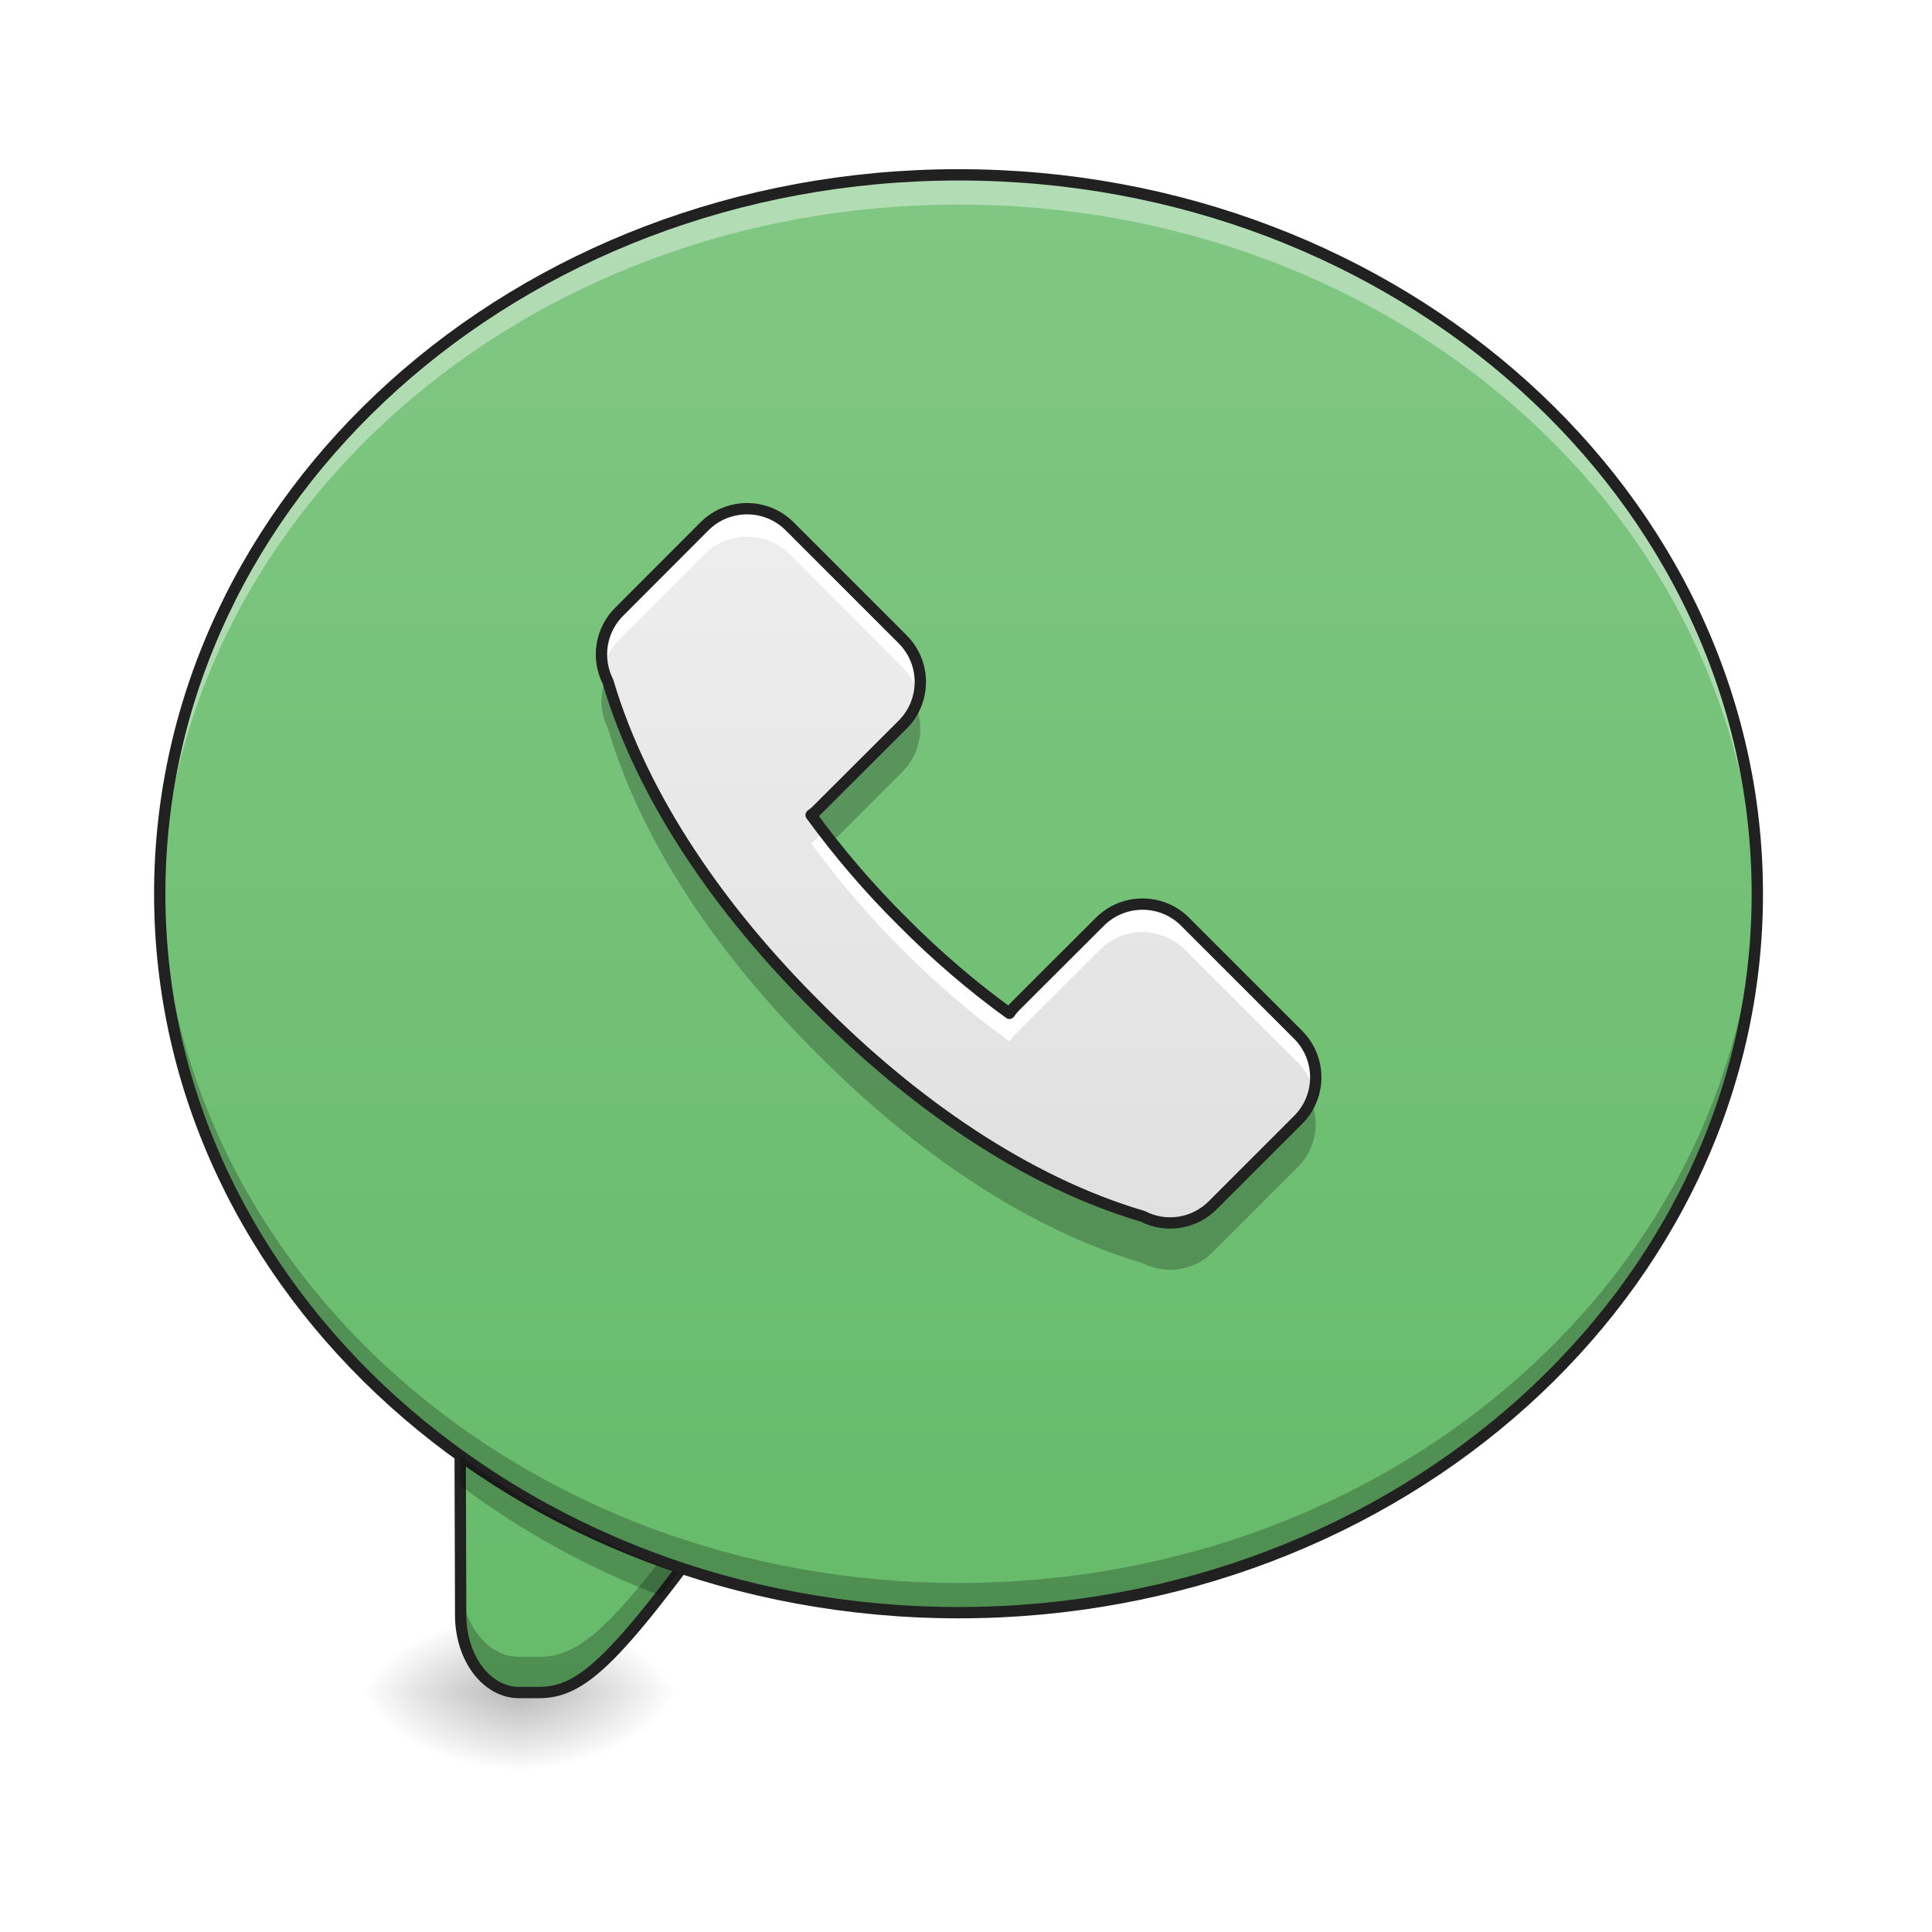
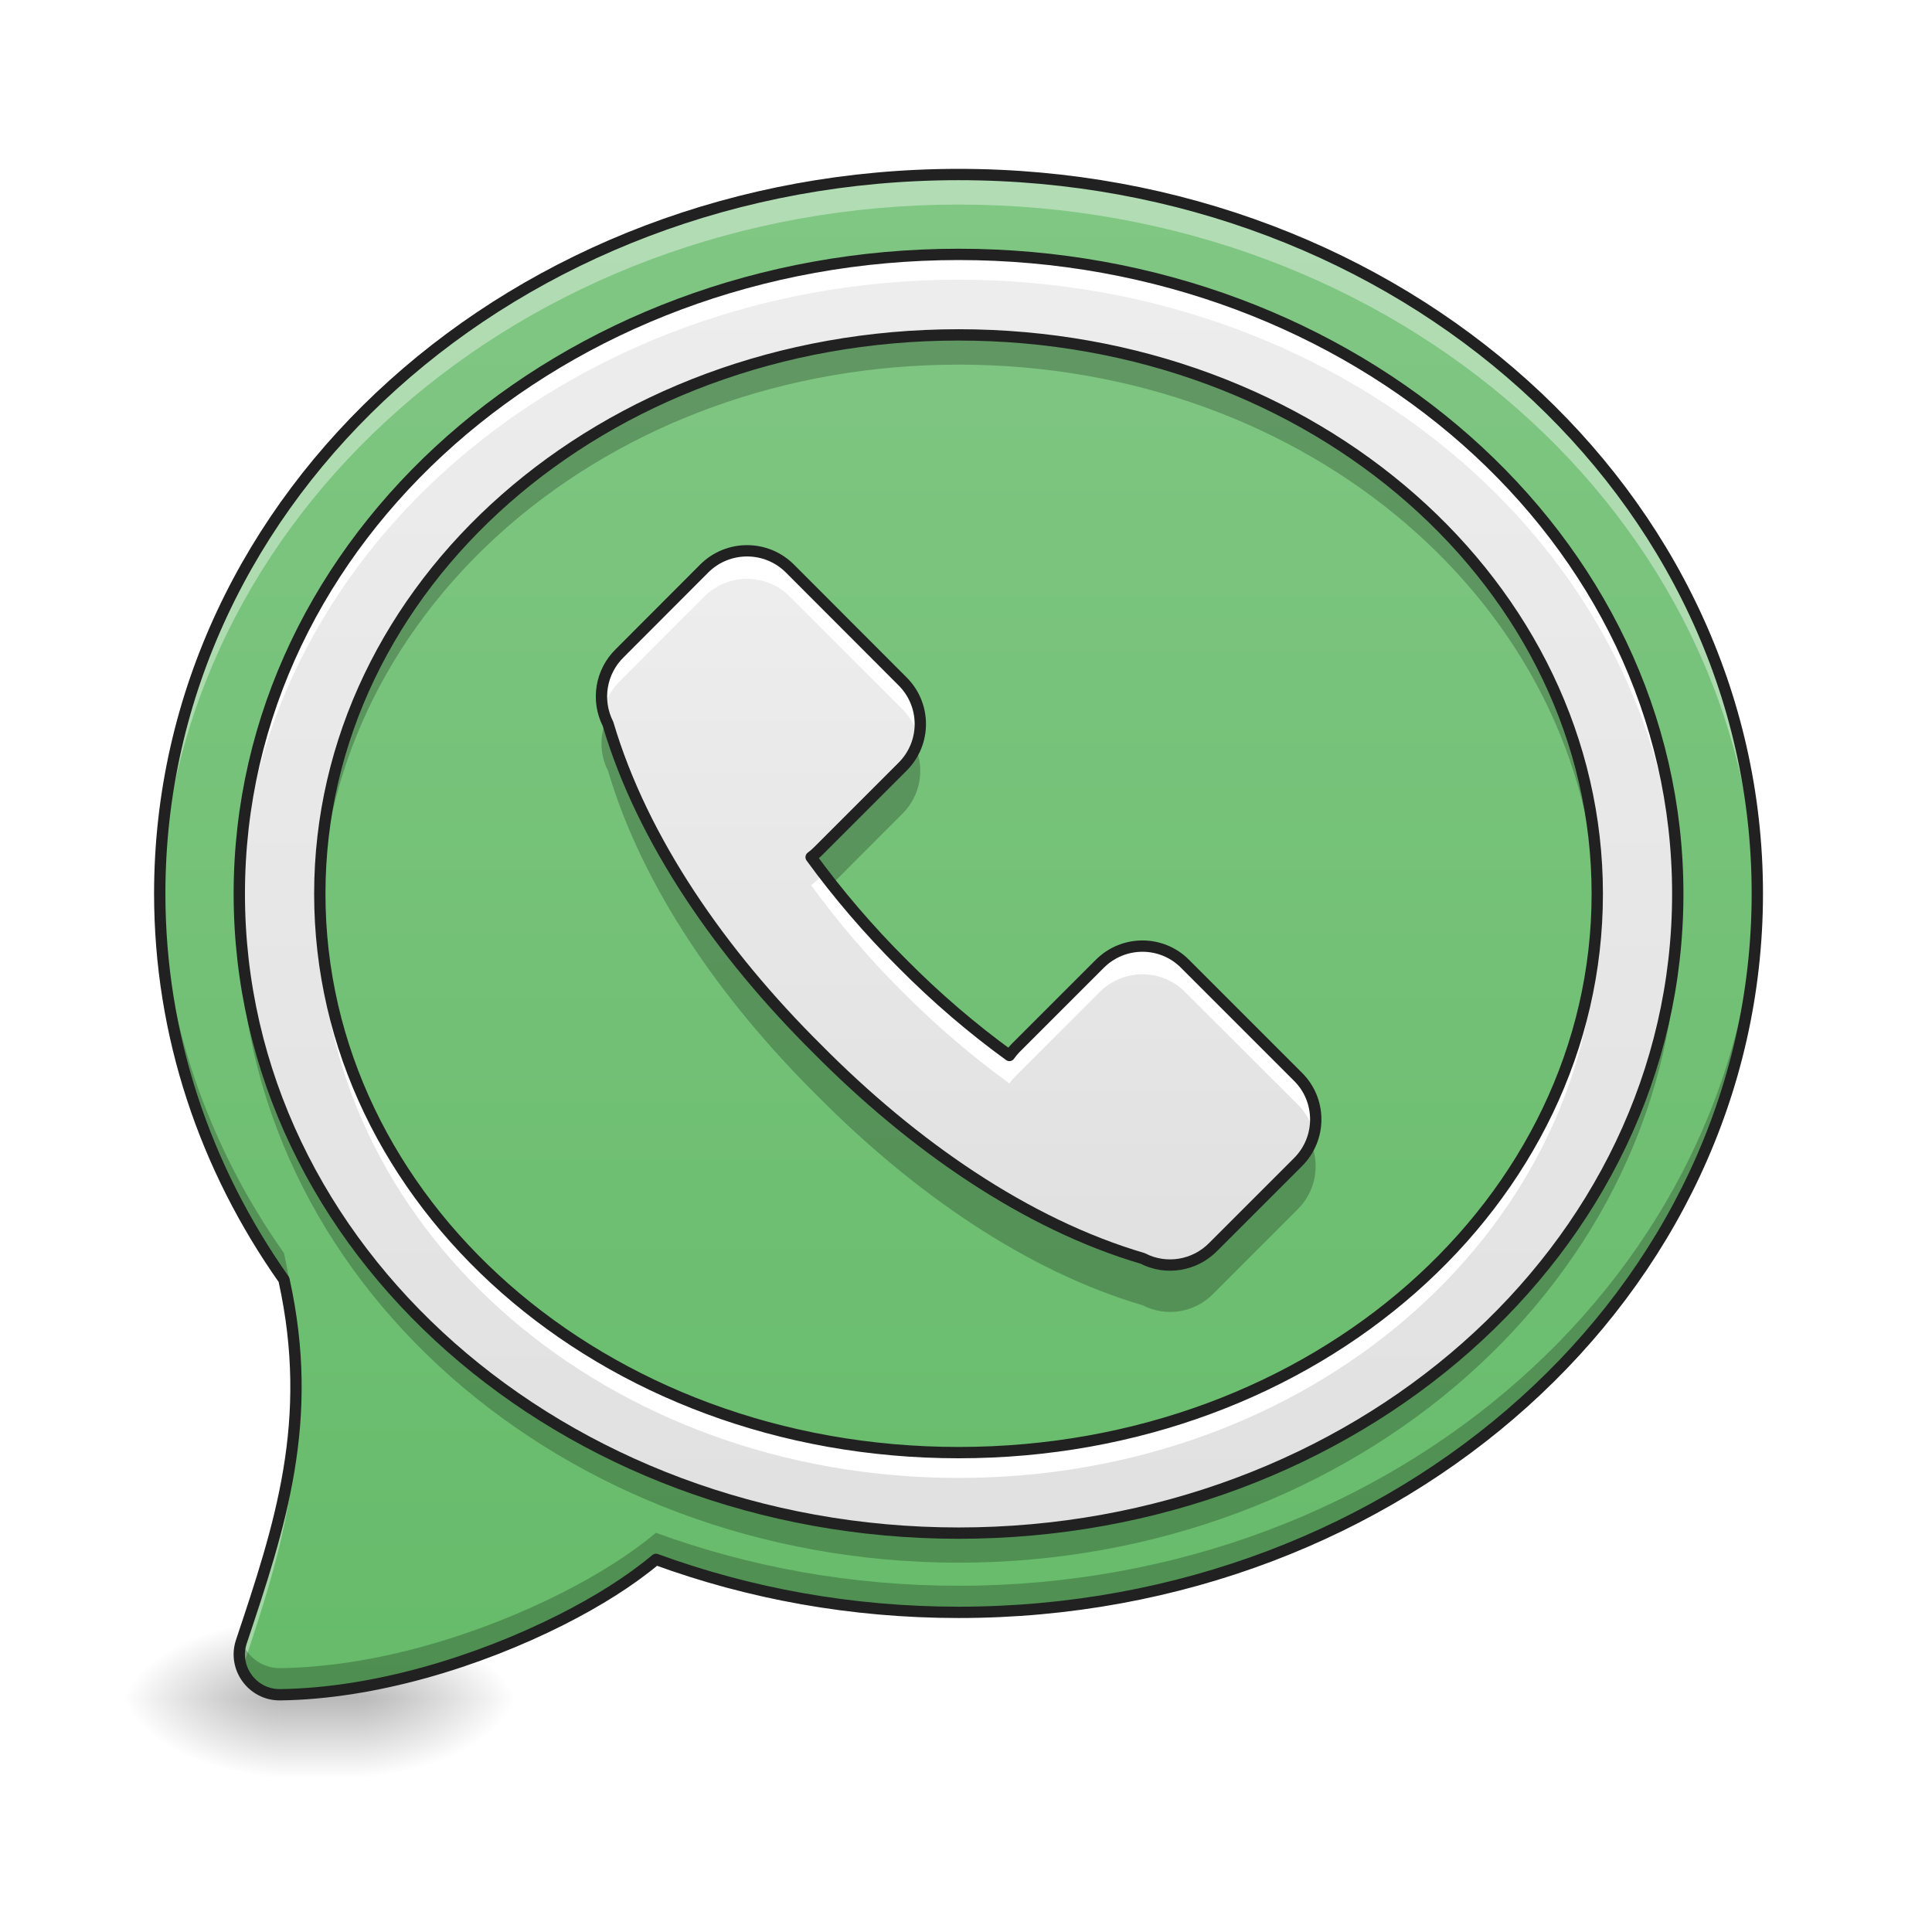
<svg xmlns="http://www.w3.org/2000/svg" width="48px" height="48px" viewBox="0 0 48 48" version="1.1">
  <defs>
-     <radialGradient id="radial0" gradientUnits="userSpaceOnUse" cx="450.909" cy="189.579" fx="450.909" fy="189.579" r="21.167" gradientTransform="matrix(0.000000261256,-0.117199,-0.210958,-0.000000152308,52.39663,95.393)">
+     <linearGradient id="linear0" gradientUnits="userSpaceOnUse" x1="254" y1="233.5" x2="254" y2="254.667" gradientTransform="matrix(0.00625059,0,0,0.093759,6.350612,20.30519)">
+       <stop offset="0" style="stop-color:rgb(0%,0%,0%);stop-opacity:0.275;" />
+       <stop offset="1" style="stop-color:rgb(0%,0%,0%);stop-opacity:0;" />
+     </linearGradient>
+     <radialGradient id="radial0" gradientUnits="userSpaceOnUse" cx="450.909" cy="189.579" fx="450.909" fy="189.579" r="21.167" gradientTransform="matrix(0.000000261256,-0.117199,-0.210958,-0.000000152308,48.42751,95.54001)">
      <stop offset="0" style="stop-color:rgb(0%,0%,0%);stop-opacity:0.314;" />
      <stop offset="0.222" style="stop-color:rgb(0%,0%,0%);stop-opacity:0.275;" />
      <stop offset="1" style="stop-color:rgb(0%,0%,0%);stop-opacity:0;" />
    </radialGradient>
-     <radialGradient id="radial1" gradientUnits="userSpaceOnUse" cx="450.909" cy="189.579" fx="450.909" fy="189.579" r="21.167" gradientTransform="matrix(-0.000000261256,0.117199,0.210958,0.000000152308,-26.5973,-11.29122)">
+     <radialGradient id="radial1" gradientUnits="userSpaceOnUse" cx="450.909" cy="189.579" fx="450.909" fy="189.579" r="21.167" gradientTransform="matrix(-0.000000261256,0.117199,0.210958,0.000000152308,-32.55098,-11.14421)">
      <stop offset="0" style="stop-color:rgb(0%,0%,0%);stop-opacity:0.314;" />
      <stop offset="0.222" style="stop-color:rgb(0%,0%,0%);stop-opacity:0.275;" />
      <stop offset="1" style="stop-color:rgb(0%,0%,0%);stop-opacity:0;" />
    </radialGradient>
-     <radialGradient id="radial2" gradientUnits="userSpaceOnUse" cx="450.909" cy="189.579" fx="450.909" fy="189.579" r="21.167" gradientTransform="matrix(-0.000000261256,-0.117199,0.210958,-0.000000152308,-26.5973,95.393)">
+     <radialGradient id="radial2" gradientUnits="userSpaceOnUse" cx="450.909" cy="189.579" fx="450.909" fy="189.579" r="21.167" gradientTransform="matrix(-0.000000261256,-0.117199,0.210958,-0.000000152308,-32.55098,95.54001)">
      <stop offset="0" style="stop-color:rgb(0%,0%,0%);stop-opacity:0.314;" />
      <stop offset="0.222" style="stop-color:rgb(0%,0%,0%);stop-opacity:0.275;" />
      <stop offset="1" style="stop-color:rgb(0%,0%,0%);stop-opacity:0;" />
    </radialGradient>
-     <radialGradient id="radial3" gradientUnits="userSpaceOnUse" cx="450.909" cy="189.579" fx="450.909" fy="189.579" r="21.167" gradientTransform="matrix(0.000000261256,0.117199,-0.210958,0.000000152308,52.39663,-11.29122)">
+     <radialGradient id="radial3" gradientUnits="userSpaceOnUse" cx="450.909" cy="189.579" fx="450.909" fy="189.579" r="21.167" gradientTransform="matrix(0.000000261256,0.117199,-0.210958,0.000000152308,48.4275,-11.14421)">
      <stop offset="0" style="stop-color:rgb(0%,0%,0%);stop-opacity:0.314;" />
      <stop offset="0.222" style="stop-color:rgb(0%,0%,0%);stop-opacity:0.275;" />
      <stop offset="1" style="stop-color:rgb(0%,0%,0%);stop-opacity:0;" />
    </radialGradient>
-     <linearGradient id="linear0" gradientUnits="userSpaceOnUse" x1="880" y1="1695.118" x2="880" y2="175.118" gradientTransform="matrix(0.0248071,0,0,0.0248071,0,0.00000000000000282)">
-       <stop offset="0" style="stop-color:rgb(40%,73.333%,41.569%);stop-opacity:1;" />
-       <stop offset="1" style="stop-color:rgb(50.588%,78.039%,51.765%);stop-opacity:1;" />
+     <linearGradient id="linear1" gradientUnits="userSpaceOnUse" x1="254" y1="212.333" x2="254" y2="-189.917" gradientTransform="matrix(-0.093759,0.000000000000000011,-0.000000000000000011,-0.093759,47.62955,24.24446)">
+       <stop offset="0" style="stop-color:rgb(50.588%,78.039%,51.765%);stop-opacity:1;" />
+       <stop offset="1" style="stop-color:rgb(40%,73.333%,41.569%);stop-opacity:1;" />
    </linearGradient>
-     <linearGradient id="linear1" gradientUnits="userSpaceOnUse" x1="254" y1="212.333" x2="254" y2="-168.667" gradientTransform="matrix(0.093759,0,0,0.093759,0,20.15817)">
-       <stop offset="0" style="stop-color:rgb(40%,73.333%,41.569%);stop-opacity:1;" />
-       <stop offset="1" style="stop-color:rgb(50.588%,78.039%,51.765%);stop-opacity:1;" />
+     <linearGradient id="linear2" gradientUnits="userSpaceOnUse" x1="254" y1="111.792" x2="254" y2="-84" gradientTransform="matrix(0.093759,0,0,0.093759,-0.693192,21.20383)">
+       <stop offset="0" style="stop-color:rgb(87.843%,87.843%,87.843%);stop-opacity:1;" />
+       <stop offset="1" style="stop-color:rgb(93.333%,93.333%,93.333%);stop-opacity:1;" />
    </linearGradient>
-     <linearGradient id="linear2" gradientUnits="userSpaceOnUse" x1="254" y1="111.792" x2="254" y2="-84" gradientTransform="matrix(0.093759,0,0,0.093759,-0.693192,20.15817)">
+     <linearGradient id="linear3" gradientUnits="userSpaceOnUse" x1="254" y1="212.333" x2="254" y2="-168.667" gradientTransform="matrix(0.093759,0,0,0.093759,0,20.15817)">
      <stop offset="0" style="stop-color:rgb(87.843%,87.843%,87.843%);stop-opacity:1;" />
      <stop offset="1" style="stop-color:rgb(93.333%,93.333%,93.333%);stop-opacity:1;" />
    </linearGradient>
  </defs>
  <g id="surface1">
-     <path style=" stroke:none;fill-rule:nonzero;fill:url(#radial0);" d="M 12.898 42.051 L 16.867 42.051 L 16.867 40.066 L 12.898 40.066 Z M 12.898 42.051 " />
-     <path style=" stroke:none;fill-rule:nonzero;fill:url(#radial1);" d="M 12.898 42.051 L 8.93 42.051 L 8.93 44.035 L 12.898 44.035 Z M 12.898 42.051 " />
-     <path style=" stroke:none;fill-rule:nonzero;fill:url(#radial2);" d="M 12.898 42.051 L 8.93 42.051 L 8.93 40.066 L 12.898 40.066 Z M 12.898 42.051 " />
-     <path style=" stroke:none;fill-rule:nonzero;fill:url(#radial3);" d="M 12.898 42.051 L 16.867 42.051 L 16.867 44.035 L 12.898 44.035 Z M 12.898 42.051 " />
-     <path style=" stroke:none;fill-rule:nonzero;fill:url(#linear0);" d="M 11.426 33.953 L 11.445 40.137 C 11.449 41.199 12.094 42.051 12.898 42.051 L 13.395 42.051 C 14.578 42.051 15.477 41.051 18.793 36.41 Z M 11.426 33.953 " />
-     <path style=" stroke:none;fill-rule:nonzero;fill:rgb(0%,0%,0%);fill-opacity:0.235;" d="M 11.426 33.953 L 11.445 40.137 C 11.449 41.199 12.094 42.051 12.898 42.051 L 13.395 42.051 C 14.578 42.051 15.477 41.051 18.793 36.41 L 18.281 36.238 C 15.383 40.266 14.516 41.164 13.395 41.164 L 12.898 41.164 C 12.094 41.164 11.449 40.312 11.445 39.25 Z M 11.426 33.953 " />
-     <path style="fill:none;stroke-width:11.339;stroke-linecap:round;stroke-linejoin:miter;stroke:rgb(12.941%,12.941%,12.941%);stroke-opacity:1;stroke-miterlimit:4;" d="M 460.586 1368.688 L 461.373 1617.956 C 461.531 1660.786 487.513 1695.114 519.95 1695.114 L 539.948 1695.114 C 587.66 1695.114 623.877 1654.803 757.565 1467.734 Z M 460.586 1368.688 " transform="matrix(0.0248071,0,0,0.0248071,0,0)" />
-     <path style=" stroke:none;fill-rule:nonzero;fill:url(#linear1);" d="M 23.816 4.344 C 34.773 4.344 43.66 12.34 43.66 22.207 C 43.66 32.07 34.773 40.066 23.816 40.066 C 12.855 40.066 3.969 32.07 3.969 22.207 C 3.969 12.34 12.855 4.344 23.816 4.344 Z M 23.816 4.344 " />
-     <path style=" stroke:none;fill-rule:nonzero;fill:rgb(100%,100%,100%);fill-opacity:0.392;" d="M 23.816 4.344 C 12.82 4.344 3.969 12.309 3.969 22.207 C 3.969 22.328 3.973 22.453 3.973 22.574 C 4.191 12.852 12.957 5.082 23.816 5.082 C 34.672 5.082 43.438 12.852 43.656 22.574 C 43.66 22.453 43.66 22.328 43.66 22.207 C 43.66 12.309 34.809 4.344 23.816 4.344 Z M 23.816 4.344 " />
-     <path style=" stroke:none;fill-rule:nonzero;fill:rgb(0%,0%,0%);fill-opacity:0.235;" d="M 23.816 40.066 C 12.82 40.066 3.969 32.102 3.969 22.207 C 3.969 22.082 3.973 21.957 3.973 21.836 C 4.191 31.559 12.957 39.328 23.816 39.328 C 34.672 39.328 43.438 31.559 43.656 21.836 C 43.66 21.957 43.66 22.082 43.66 22.207 C 43.66 32.102 34.809 40.066 23.816 40.066 Z M 23.816 40.066 " />
-     <path style="fill:none;stroke-width:3;stroke-linecap:round;stroke-linejoin:round;stroke:rgb(12.941%,12.941%,12.941%);stroke-opacity:1;stroke-miterlimit:4;" d="M 254.017 -168.671 C 370.881 -168.671 465.664 -83.388 465.664 21.852 C 465.664 127.051 370.881 212.334 254.017 212.334 C 137.112 212.334 42.329 127.051 42.329 21.852 C 42.329 -83.388 137.112 -168.671 254.017 -168.671 Z M 254.017 -168.671 " transform="matrix(0.093759,0,0,0.093759,0,20.15817)" />
-     <path style=" stroke:none;fill-rule:nonzero;fill:rgb(0%,0%,0%);fill-opacity:0.235;" d="M 11.434 36.16 L 11.434 36.902 C 12.922 38.023 14.598 38.953 16.414 39.645 C 16.555 39.465 16.699 39.273 16.855 39.066 C 14.867 38.359 13.039 37.375 11.434 36.16 Z M 11.434 36.16 " />
-     <path style=" stroke:none;fill-rule:nonzero;fill:url(#linear2);" d="M 15.398 15.184 C 14.926 15.641 14.809 16.352 15.105 16.938 C 15.965 19.844 17.926 22.656 20.309 25.02 C 22.672 27.402 25.484 29.363 28.391 30.219 C 28.973 30.52 29.688 30.402 30.145 29.93 L 32.25 27.824 C 32.836 27.242 32.836 26.293 32.25 25.707 L 29.441 22.898 C 28.859 22.316 27.91 22.316 27.324 22.902 L 25.219 25.004 C 25.168 25.059 25.121 25.113 25.078 25.176 C 24.156 24.508 23.258 23.738 22.426 22.898 C 21.59 22.07 20.82 21.168 20.152 20.25 C 20.211 20.207 20.27 20.16 20.32 20.105 L 22.426 18.004 C 23.012 17.418 23.012 16.469 22.426 15.883 L 19.621 13.078 C 19.035 12.492 18.086 12.492 17.5 13.078 Z M 15.398 15.184 " />
-     <path style=" stroke:none;fill-rule:nonzero;fill:rgb(100%,100%,100%);fill-opacity:1;" d="M 18.539 12.641 C 18.148 12.645 17.777 12.801 17.5 13.078 L 15.398 15.184 C 15.02 15.551 14.863 16.09 14.984 16.605 C 15.051 16.328 15.195 16.078 15.398 15.879 L 17.5 13.773 C 18.086 13.191 19.035 13.191 19.621 13.773 L 22.426 16.582 C 22.621 16.777 22.758 17.023 22.824 17.289 C 22.945 16.785 22.793 16.254 22.426 15.883 L 19.621 13.078 C 19.332 12.789 18.945 12.633 18.539 12.641 Z M 20.461 20.664 L 20.32 20.805 C 20.27 20.855 20.211 20.906 20.152 20.949 C 20.82 21.867 21.59 22.766 22.426 23.598 C 23.258 24.438 24.156 25.207 25.078 25.871 C 25.121 25.812 25.168 25.754 25.219 25.703 L 27.324 23.598 C 27.91 23.012 28.859 23.012 29.441 23.598 L 32.25 26.402 C 32.445 26.598 32.582 26.844 32.645 27.113 C 32.766 26.609 32.617 26.074 32.25 25.707 L 29.441 22.898 C 28.859 22.316 27.91 22.316 27.324 22.902 L 25.219 25.004 C 25.168 25.059 25.121 25.113 25.078 25.176 C 24.156 24.508 23.258 23.738 22.426 22.898 C 21.715 22.195 21.055 21.438 20.461 20.664 Z M 20.461 20.664 " />
-     <path style=" stroke:none;fill-rule:nonzero;fill:rgb(0%,0%,0%);fill-opacity:0.235;" d="M 15.078 16.801 C 14.891 17.215 14.898 17.695 15.105 18.102 C 15.965 21.008 17.926 23.82 20.309 26.184 C 22.672 28.566 25.484 30.527 28.391 31.383 C 28.973 31.684 29.688 31.566 30.145 31.094 L 32.25 28.988 C 32.691 28.547 32.812 27.879 32.551 27.309 C 32.48 27.473 32.375 27.621 32.25 27.75 L 30.145 29.855 C 29.688 30.324 28.973 30.441 28.391 30.145 C 25.484 29.289 22.672 27.324 20.309 24.941 C 17.926 22.578 15.965 19.766 15.105 16.863 C 15.098 16.844 15.09 16.82 15.078 16.801 Z M 22.73 17.484 C 22.656 17.648 22.555 17.797 22.426 17.926 L 20.32 20.031 C 20.27 20.082 20.211 20.133 20.152 20.176 C 20.328 20.418 20.508 20.656 20.699 20.895 L 22.426 19.168 C 22.867 18.723 22.988 18.055 22.73 17.484 Z M 22.73 17.484 " />
-     <path style="fill:none;stroke-width:3;stroke-linecap:round;stroke-linejoin:round;stroke:rgb(12.941%,12.941%,12.941%);stroke-opacity:1;stroke-miterlimit:4;" d="M 164.234 -53.057 C 159.193 -48.183 157.943 -40.6 161.11 -34.351 C 170.275 -3.354 191.19 26.644 216.604 51.85 C 241.81 77.264 271.807 98.178 302.804 107.303 C 309.012 110.511 316.636 109.261 321.511 104.22 L 343.967 81.763 C 350.217 75.556 350.217 65.432 343.967 59.182 L 314.012 29.227 C 307.804 23.019 297.68 23.019 291.431 29.268 L 268.974 51.683 C 268.433 52.266 267.933 52.849 267.474 53.516 C 257.642 46.392 248.06 38.184 239.185 29.227 C 230.27 20.394 222.062 10.77 214.938 0.979 C 215.563 0.521 216.188 0.021 216.729 -0.562 L 239.185 -22.977 C 245.435 -29.226 245.435 -39.35 239.185 -45.6 L 209.272 -75.513 C 203.022 -81.763 192.898 -81.763 186.649 -75.513 Z M 164.234 -53.057 " transform="matrix(0.093759,0,0,0.093759,0,20.15817)" />
+     <path style=" stroke:none;fill-rule:nonzero;fill:url(#linear0);" d="M 6.945 42.051 L 8.93 42.051 L 8.93 44.258 L 6.945 44.258 Z M 6.945 42.051 " />
+     <path style=" stroke:none;fill-rule:nonzero;fill:url(#radial0);" d="M 8.93 42.199 L 12.898 42.199 L 12.898 40.215 L 8.93 40.215 Z M 8.93 42.199 " />
+     <path style=" stroke:none;fill-rule:nonzero;fill:url(#radial1);" d="M 6.945 42.199 L 2.977 42.199 L 2.977 44.184 L 6.945 44.184 Z M 6.945 42.199 " />
+     <path style=" stroke:none;fill-rule:nonzero;fill:url(#radial2);" d="M 6.945 42.199 L 2.977 42.199 L 2.977 40.215 L 6.945 40.215 Z M 6.945 42.199 " />
+     <path style=" stroke:none;fill-rule:nonzero;fill:url(#radial3);" d="M 8.93 42.199 L 12.898 42.199 L 12.898 44.184 L 8.93 44.184 Z M 8.93 42.199 " />
+     <path style=" stroke:none;fill-rule:nonzero;fill:url(#linear1);" d="M 6.953 42.105 C 6.957 42.105 6.957 42.105 6.961 42.105 C 9.309 42.074 11.879 41.285 13.953 40.238 C 14.848 39.785 15.648 39.285 16.297 38.742 C 18.613 39.59 21.152 40.059 23.816 40.059 C 34.809 40.059 43.66 32.094 43.66 22.199 C 43.66 12.301 34.809 4.336 23.816 4.336 C 12.82 4.336 3.969 12.301 3.969 22.199 C 3.969 25.734 5.102 29.023 7.055 31.793 C 7.832 35.305 6.957 37.91 5.996 40.789 C 5.781 41.438 6.27 42.109 6.953 42.105 Z M 6.953 42.105 " />
+     <path style=" stroke:none;fill-rule:nonzero;fill:url(#linear2);" d="M 15.398 16.227 C 14.926 16.688 14.809 17.398 15.105 17.984 C 15.965 20.891 17.926 23.699 20.309 26.062 C 22.672 28.449 25.484 30.41 28.391 31.266 C 28.973 31.566 29.688 31.445 30.145 30.977 L 32.25 28.871 C 32.836 28.285 32.836 27.336 32.25 26.754 L 29.441 23.945 C 28.859 23.359 27.91 23.359 27.324 23.945 L 25.219 26.051 C 25.168 26.105 25.121 26.16 25.078 26.223 C 24.156 25.555 23.258 24.785 22.426 23.945 C 21.59 23.113 20.82 22.215 20.152 21.297 C 20.211 21.254 20.27 21.203 20.32 21.152 L 22.426 19.047 C 23.012 18.461 23.012 17.516 22.426 16.93 L 19.621 14.121 C 19.035 13.539 18.086 13.539 17.5 14.121 Z M 15.398 16.227 " />
+     <path style=" stroke:none;fill-rule:nonzero;fill:rgb(100%,100%,100%);fill-opacity:1;" d="M 18.539 13.684 C 18.148 13.691 17.777 13.848 17.5 14.121 L 15.398 16.227 C 15.02 16.598 14.863 17.137 14.984 17.652 C 15.051 17.375 15.195 17.125 15.398 16.926 L 17.5 14.82 C 18.086 14.234 19.035 14.234 19.621 14.82 L 22.426 17.625 C 22.621 17.82 22.758 18.066 22.824 18.336 C 22.945 17.828 22.793 17.297 22.426 16.93 L 19.621 14.121 C 19.332 13.836 18.945 13.68 18.539 13.684 Z M 20.461 21.711 L 20.32 21.852 C 20.27 21.902 20.211 21.949 20.152 21.992 C 20.82 22.914 21.59 23.812 22.426 24.645 C 23.258 25.48 24.156 26.25 25.078 26.918 C 25.121 26.859 25.168 26.801 25.219 26.75 L 27.324 24.645 C 27.91 24.059 28.859 24.059 29.441 24.645 L 32.25 27.449 C 32.445 27.645 32.582 27.891 32.645 28.16 C 32.766 27.652 32.617 27.121 32.25 26.754 L 29.441 23.945 C 28.859 23.359 27.91 23.359 27.324 23.945 L 25.219 26.051 C 25.168 26.105 25.121 26.16 25.078 26.223 C 24.156 25.555 23.258 24.785 22.426 23.945 C 21.715 23.238 21.055 22.484 20.461 21.711 Z M 20.461 21.711 " />
+     <path style=" stroke:none;fill-rule:nonzero;fill:rgb(0%,0%,0%);fill-opacity:0.235;" d="M 15.078 17.848 C 14.891 18.262 14.898 18.742 15.105 19.148 C 15.965 22.055 17.926 24.867 20.309 27.227 C 22.672 29.613 25.484 31.574 28.391 32.43 C 28.973 32.73 29.688 32.613 30.145 32.141 L 32.25 30.035 C 32.691 29.594 32.812 28.922 32.551 28.355 C 32.48 28.52 32.375 28.668 32.25 28.793 L 30.145 30.898 C 29.688 31.371 28.973 31.488 28.391 31.188 C 25.484 30.332 22.672 28.371 20.309 25.988 C 17.926 23.625 15.965 20.812 15.105 17.906 C 15.098 17.887 15.09 17.867 15.078 17.848 Z M 22.73 18.531 C 22.656 18.695 22.555 18.844 22.426 18.973 L 20.32 21.078 C 20.27 21.129 20.211 21.176 20.152 21.219 C 20.328 21.461 20.508 21.703 20.699 21.941 L 22.426 20.211 C 22.867 19.77 22.988 19.102 22.73 18.531 Z M 22.73 18.531 " />
+     <path style="fill:none;stroke-width:3;stroke-linecap:round;stroke-linejoin:round;stroke:rgb(12.941%,12.941%,12.941%);stroke-opacity:1;stroke-miterlimit:4;" d="M 164.234 -41.933 C 159.193 -37.017 157.943 -29.434 161.11 -23.185 C 170.275 7.812 191.19 37.768 216.604 62.973 C 241.81 88.429 271.807 109.344 302.804 118.468 C 309.012 121.676 316.636 120.385 321.511 115.385 L 343.967 92.929 C 350.217 86.68 350.217 76.555 343.967 70.348 L 314.012 40.392 C 307.804 34.143 297.68 34.143 291.431 40.392 L 268.974 62.848 C 268.433 63.432 267.933 64.015 267.474 64.682 C 257.642 57.557 248.06 49.35 239.185 40.392 C 230.27 31.518 222.062 21.936 214.938 12.145 C 215.563 11.687 216.188 11.145 216.729 10.603 L 239.185 -11.853 C 245.435 -18.102 245.435 -28.185 239.185 -34.434 L 209.272 -64.389 C 203.022 -70.597 192.898 -70.597 186.649 -64.389 Z M 164.234 -41.933 " transform="matrix(0.093759,0,0,0.093759,0,20.15817)" />
+     <path style=" stroke:none;fill-rule:nonzero;fill:rgb(100%,100%,100%);fill-opacity:0.392;" d="M 23.816 4.336 C 12.82 4.336 3.969 12.301 3.969 22.199 C 3.969 22.324 3.973 22.449 3.973 22.574 C 4.188 12.852 12.957 5.082 23.816 5.082 C 34.672 5.082 43.438 12.848 43.656 22.57 C 43.66 22.445 43.66 22.32 43.66 22.199 C 43.66 12.301 34.809 4.336 23.816 4.336 Z M 7.348 34.832 C 7.281 36.949 6.66 38.801 5.996 40.789 C 5.918 41.023 5.934 41.266 6.016 41.473 C 6.746 39.281 7.426 37.242 7.348 34.832 Z M 7.348 34.832 " />
+     <path style=" stroke:none;fill-rule:nonzero;fill:rgb(0%,0%,0%);fill-opacity:0.235;" d="M 43.656 21.867 C 43.461 31.609 34.688 39.398 23.816 39.398 C 21.152 39.398 18.613 38.93 16.297 38.082 C 15.648 38.625 14.848 39.125 13.953 39.578 C 11.879 40.625 9.309 41.414 6.961 41.445 C 6.957 41.445 6.957 41.445 6.953 41.445 C 6.504 41.445 6.137 41.156 6 40.773 C 6 40.777 6 40.785 5.996 40.789 C 5.781 41.438 6.27 42.109 6.953 42.105 C 6.957 42.105 6.957 42.105 6.961 42.105 C 9.309 42.074 11.879 41.285 13.953 40.238 C 14.848 39.785 15.648 39.285 16.297 38.742 C 18.613 39.59 21.152 40.059 23.816 40.059 C 34.809 40.059 43.66 32.094 43.66 22.199 C 43.66 22.086 43.66 21.977 43.656 21.867 Z M 3.973 21.875 C 3.969 21.984 3.969 22.09 3.969 22.199 C 3.969 25.734 5.102 29.023 7.055 31.793 C 7.238 32.613 7.328 33.387 7.348 34.125 C 7.375 33.191 7.293 32.203 7.055 31.133 C 5.164 28.453 4.043 25.281 3.973 21.875 Z M 3.973 21.875 " />
+     <path style="fill:none;stroke-width:3;stroke-linecap:round;stroke-linejoin:round;stroke:rgb(12.941%,12.941%,12.941%);stroke-opacity:1;stroke-miterlimit:4;" d="M 74.16 234.082 C 74.201 234.082 74.201 234.082 74.243 234.082 C 99.282 233.749 126.696 225.333 148.819 214.167 C 158.36 209.334 166.901 204.002 173.817 198.211 C 198.523 207.251 225.603 212.251 254.017 212.251 C 371.256 212.251 465.664 127.301 465.664 21.769 C 465.664 -83.804 371.256 -168.754 254.017 -168.754 C 136.737 -168.754 42.329 -83.804 42.329 21.769 C 42.329 59.474 54.411 94.554 75.243 124.093 C 83.534 161.547 74.201 189.336 63.952 220.042 C 61.661 226.958 66.869 234.124 74.16 234.082 Z M 74.16 234.082 " transform="matrix(0.093759,0,0,0.093759,0,20.15817)" />
+     <path style=" stroke:none;fill-rule:nonzero;fill:url(#linear3);" d="M 23.816 6.32 C 13.996 6.32 5.945 13.352 5.945 22.207 C 5.945 31.059 13.996 38.09 23.816 38.09 C 33.633 38.09 41.684 31.059 41.684 22.207 C 41.684 13.352 33.633 6.32 23.816 6.32 Z M 23.816 8.32 C 32.688 8.32 39.684 14.566 39.684 22.207 C 39.684 29.844 32.688 36.09 23.816 36.09 C 14.941 36.09 7.945 29.844 7.945 22.207 C 7.945 14.566 14.941 8.32 23.816 8.32 Z M 23.816 8.32 " />
+     <path style=" stroke:none;fill-rule:nonzero;fill:rgb(100%,100%,100%);fill-opacity:1;" d="M 23.816 6.32 C 13.996 6.32 5.945 13.352 5.945 22.207 C 5.945 22.309 5.949 22.414 5.949 22.516 C 6.141 13.812 14.113 6.949 23.816 6.949 C 33.516 6.949 41.492 13.812 41.68 22.516 C 41.684 22.414 41.684 22.309 41.684 22.207 C 41.684 13.352 33.633 6.32 23.816 6.32 Z M 7.953 22.582 C 7.949 22.707 7.945 22.832 7.945 22.957 C 7.945 23.062 7.949 23.172 7.949 23.277 C 7.949 23.254 7.953 23.23 7.953 23.211 C 8.176 30.676 15.09 36.719 23.816 36.719 C 32.539 36.719 39.453 30.676 39.676 23.211 C 39.68 23.23 39.68 23.254 39.68 23.277 C 39.684 23.172 39.684 23.062 39.684 22.957 C 39.684 22.832 39.68 22.707 39.676 22.582 C 39.453 30.047 32.539 36.09 23.816 36.09 C 15.09 36.09 8.176 30.047 7.953 22.582 Z M 7.953 22.582 " />
+     <path style=" stroke:none;fill-rule:nonzero;fill:rgb(0%,0%,0%);fill-opacity:0.235;" d="M 23.816 8.312 C 14.941 8.312 7.945 14.559 7.945 22.199 C 7.945 22.32 7.949 22.445 7.953 22.57 C 8.176 15.102 15.086 9.059 23.816 9.059 C 32.543 9.059 39.453 15.102 39.68 22.57 C 39.68 22.445 39.684 22.32 39.684 22.199 C 39.684 14.559 32.688 8.312 23.816 8.312 Z M 5.949 22.57 C 5.949 22.691 5.945 22.816 5.945 22.941 C 5.945 31.797 13.996 38.824 23.816 38.824 C 33.633 38.824 41.684 31.797 41.684 22.941 C 41.684 22.816 41.684 22.691 41.68 22.57 C 41.457 31.246 33.496 38.082 23.816 38.082 C 14.133 38.082 6.172 31.246 5.949 22.57 Z M 5.949 22.57 " />
+     <path style="fill:none;stroke-width:3;stroke-linecap:round;stroke-linejoin:round;stroke:rgb(12.941%,12.941%,12.941%);stroke-opacity:1;stroke-miterlimit:4;" d="M 254.017 -147.59 C 149.277 -147.59 63.411 -72.597 63.411 21.852 C 63.411 116.26 149.277 191.253 254.017 191.253 C 358.716 191.253 444.583 116.26 444.583 21.852 C 444.583 -72.597 358.716 -147.59 254.017 -147.59 Z M 254.017 -126.258 C 348.633 -126.258 423.251 -59.64 423.251 21.852 C 423.251 103.303 348.633 169.922 254.017 169.922 C 159.36 169.922 84.742 103.303 84.742 21.852 C 84.742 -59.64 159.36 -126.258 254.017 -126.258 Z M 254.017 -126.258 " transform="matrix(0.093759,0,0,0.093759,0,20.15817)" />
  </g>
</svg>
